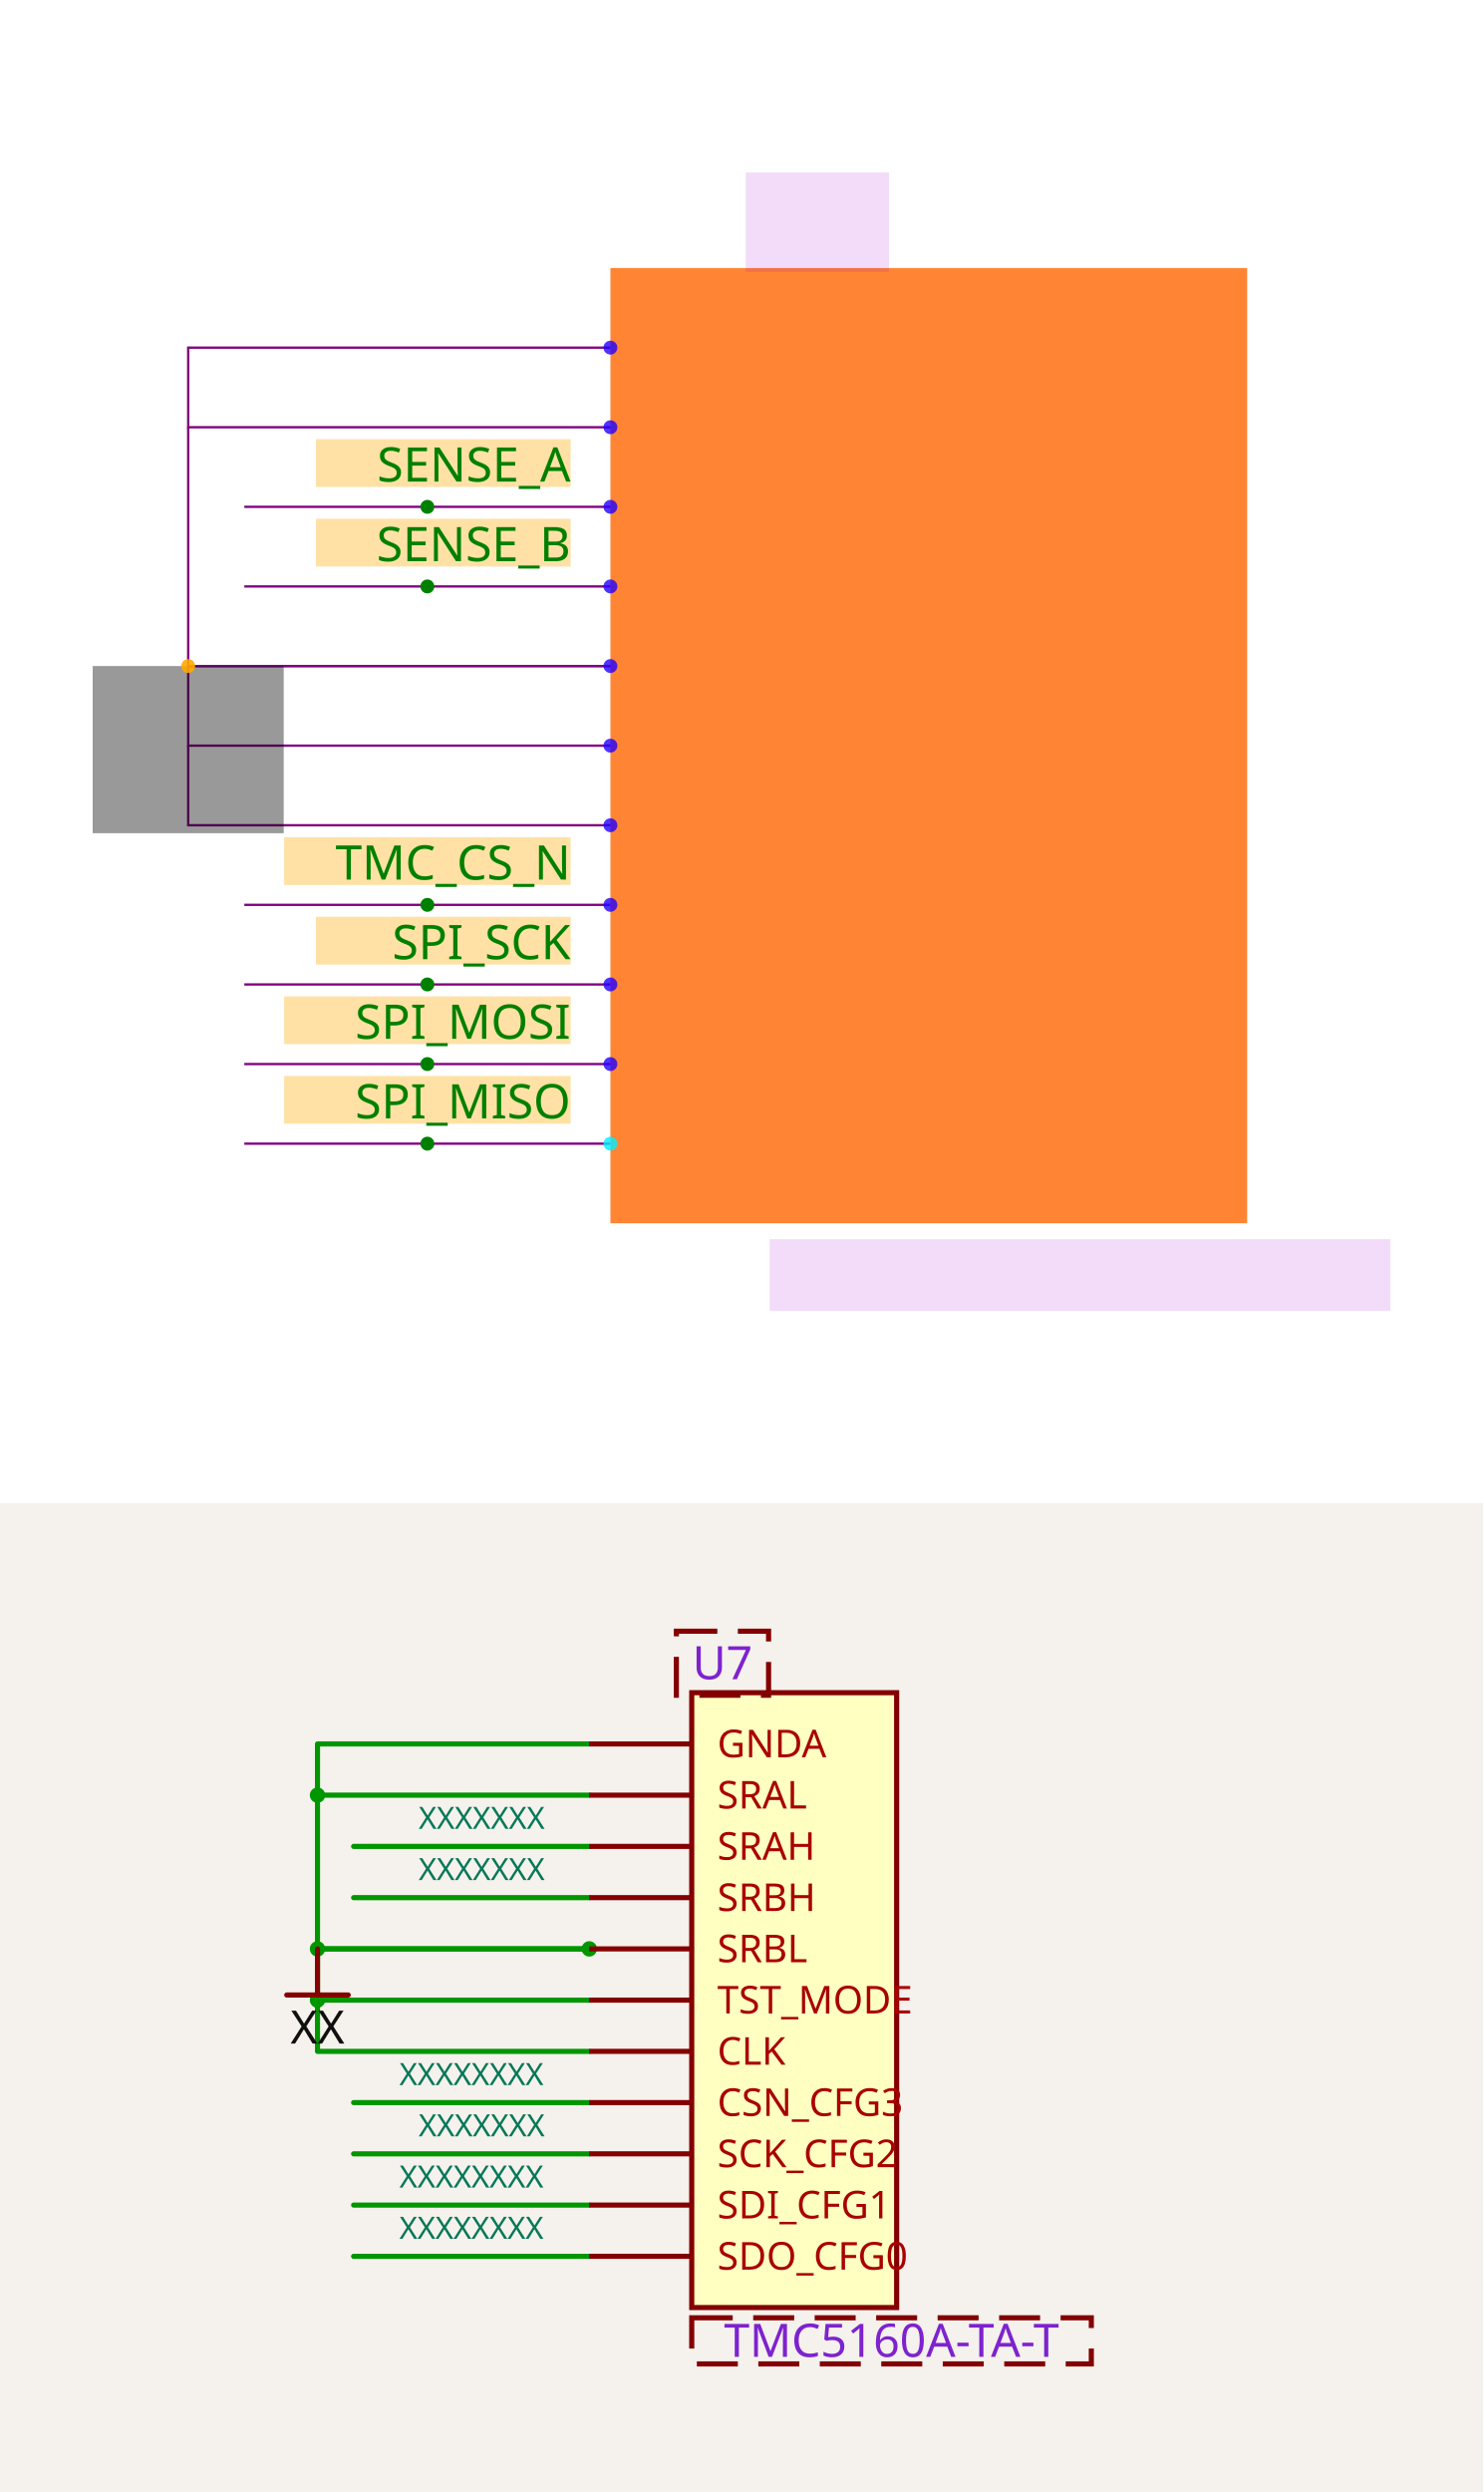
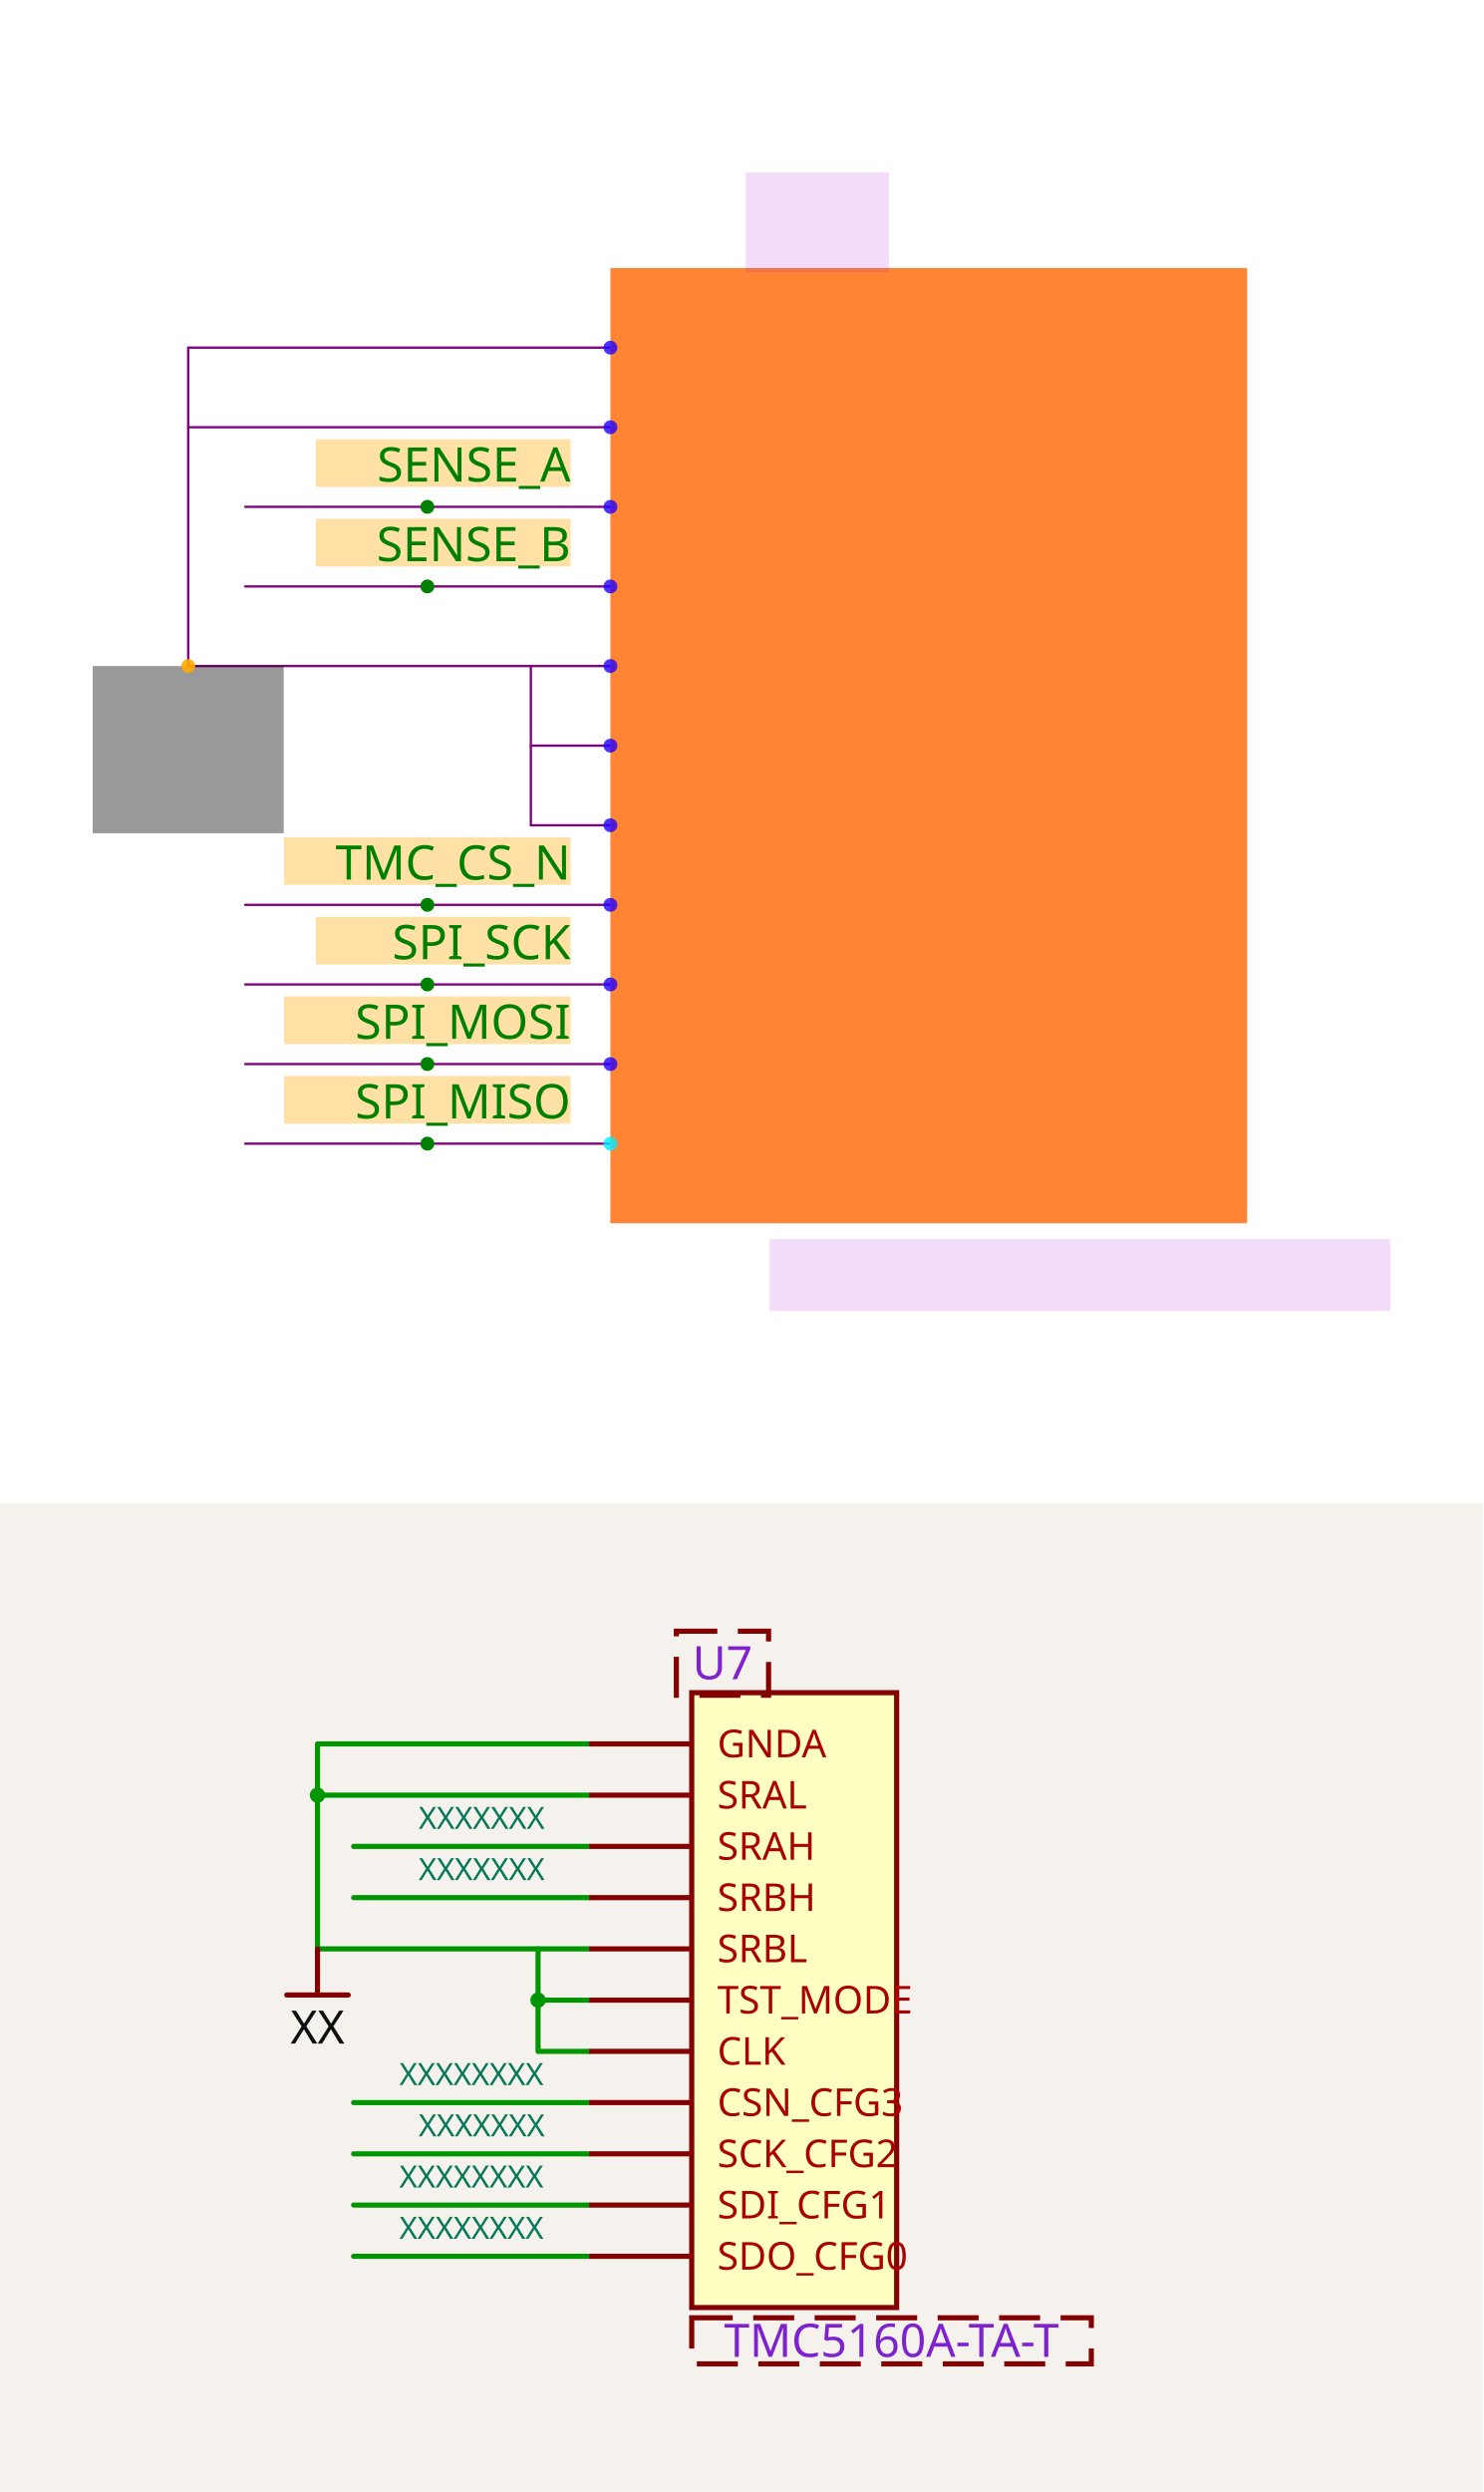
<svg xmlns="http://www.w3.org/2000/svg" width="1200" height="2016" viewBox="0 0 1200 2016" role="img" aria-label="Solver debug visualization on top and Circuit JSON schematic on the bottom">
  <g transform="translate(0, 0) scale(1.875, 1.875) translate(0, 0)">
    <rect width="100%" height="100%" fill="white" />
    <g>
      <polyline data-points="-4,-2.6 -5.061,-2.6 -5.061,-2.4 -4,-2.4" data-type="line" data-label="" points="263.416,184.336 81.214,184.336 81.214,149.991 263.416,149.991" fill="none" stroke="purple" stroke-width="1px" />
    </g>
    <g>
-       <polyline data-points="-4,-3.4 -5.061,-3.4 -5.061,-3.2 -4,-3.2" data-type="line" data-label="" points="263.416,321.717 81.214,321.717 81.214,287.372 263.416,287.372" fill="none" stroke="purple" stroke-width="1px" />
-     </g>
-     <g>
-       <polyline data-points="-4,-3.6 -5.061,-3.6 -5.061,-3.4" data-type="line" data-label="" points="263.416,356.063 81.214,356.063 81.214,321.717" fill="none" stroke="purple" stroke-width="1px" />
+       <polyline data-points="-4,-3.4 -4.2,-3.4 -4.2,-3.2" data-type="line" data-label="" points="263.416,321.717 229.071,321.717 229.071,287.372" fill="none" stroke="purple" stroke-width="1px" />
+     </g>
+     <g>
+       <polyline data-points="-4,-3.6 -4.2,-3.6 -4.2,-3.4" data-type="line" data-label="" points="263.416,356.063 229.071,356.063 229.071,321.717" fill="none" stroke="purple" stroke-width="1px" />
    </g>
    <g>
      <polyline data-points="-4,-3.2 -5.061,-3.2 -5.061,-2.6" data-type="line" data-label="" points="263.416,287.372 81.214,287.372 81.214,184.336" fill="none" stroke="purple" stroke-width="1px" />
    </g>
    <g>
      <polyline data-points="-4,-2.8 -4.92,-2.8" data-type="line" data-label="" points="263.416,218.681 105.428,218.681" fill="none" stroke="purple" stroke-width="1px" />
    </g>
    <g>
      <polyline data-points="-4,-3 -4.92,-3" data-type="line" data-label="" points="263.416,253.027 105.428,253.027" fill="none" stroke="purple" stroke-width="1px" />
    </g>
    <g>
      <polyline data-points="-4,-3.8 -4.92,-3.8" data-type="line" data-label="" points="263.416,390.408 105.428,390.408" fill="none" stroke="purple" stroke-width="1px" />
    </g>
    <g>
      <polyline data-points="-4,-4 -4.92,-4" data-type="line" data-label="" points="263.416,424.753 105.428,424.753" fill="none" stroke="purple" stroke-width="1px" />
    </g>
    <g>
      <polyline data-points="-4,-4.2 -4.92,-4.2" data-type="line" data-label="" points="263.416,459.098 105.428,459.098" fill="none" stroke="purple" stroke-width="1px" />
    </g>
    <g>
      <polyline data-points="-4,-4.3999999999999995 -4.92,-4.3999999999999995" data-type="line" data-label="" points="263.416,493.444 105.428,493.444" fill="none" stroke="purple" stroke-width="1px" />
    </g>
    <g>
      <rect data-type="rect" data-label="schematic_component_0" data-x="-3.2" data-y="-3.4" x="263.416" y="115.646" width="274.762" height="412.144" fill="hsl(24, 100%, 50%, 0.8)" stroke="black" stroke-width="0.006" />
    </g>
    <g>
      <rect data-type="rect" data-label="TMC5160A-TA-T" data-x="-2.8200000000000003" data-y="-4.7299999999999995" x="332.107" y="534.658" width="267.893" height="30.911" fill="rgba(160, 0, 220, 0.14)" stroke="black" stroke-width="0.006" />
    </g>
    <g>
      <rect data-type="rect" data-label="U7" data-x="-3.4800000000000004" data-y="-2.085" x="321.803" y="74.431" width="61.822" height="42.932" fill="rgba(160, 0, 220, 0.14)" stroke="black" stroke-width="0.006" />
    </g>
    <g>
      <rect data-type="rect" data-label="netId: GND globalConnNetId: connectivity_net0" data-x="-5.061" data-y="-3.41" x="40" y="287.372" width="82.429" height="72.125" fill="#00000066" stroke="#000000" stroke-width="0.006" />
    </g>
    <g>
      <rect data-type="rect" data-label="INLINE netId: SENSE_A axis: x side: y+" data-x="-4.42" data-y="-2.69" x="136.339" y="189.488" width="109.905" height="20.607" fill="hsl(40, 100%, 50%, 0.35)" stroke="black" stroke-width="0.006" />
    </g>
    <g>
      <rect data-type="rect" data-label="INLINE netId: SENSE_B axis: x side: y+" data-x="-4.42" data-y="-2.89" x="136.339" y="223.833" width="109.905" height="20.607" fill="hsl(40, 100%, 50%, 0.35)" stroke="black" stroke-width="0.006" />
    </g>
    <g>
      <rect data-type="rect" data-label="INLINE netId: TMC_CS_N axis: x side: y+" data-x="-4.46" data-y="-3.69" x="122.6" y="361.214" width="123.643" height="20.607" fill="hsl(40, 100%, 50%, 0.35)" stroke="black" stroke-width="0.006" />
    </g>
    <g>
      <rect data-type="rect" data-label="INLINE netId: SPI_SCK axis: x side: y+" data-x="-4.42" data-y="-3.89" x="136.339" y="395.56" width="109.905" height="20.607" fill="hsl(40, 100%, 50%, 0.35)" stroke="black" stroke-width="0.006" />
    </g>
    <g>
      <rect data-type="rect" data-label="INLINE netId: SPI_MOSI axis: x side: y+" data-x="-4.46" data-y="-4.09" x="122.6" y="429.905" width="123.643" height="20.607" fill="hsl(40, 100%, 50%, 0.35)" stroke="black" stroke-width="0.006" />
    </g>
    <g>
      <rect data-type="rect" data-label="INLINE netId: SPI_MISO axis: x side: y+" data-x="-4.46" data-y="-4.289999999999999" x="122.6" y="464.25" width="123.643" height="20.607" fill="hsl(40, 100%, 50%, 0.35)" stroke="black" stroke-width="0.006" />
    </g>
    <text data-type="text" data-label="SENSE_A" data-x="-4.1" data-y="-2.69" x="246.243" y="199.791" fill="green" font-size="20.607" font-family="sans-serif" text-anchor="end" dominant-baseline="central">SENSE_A</text>
    <text data-type="text" data-label="SENSE_B" data-x="-4.1" data-y="-2.89" x="246.243" y="234.137" fill="green" font-size="20.607" font-family="sans-serif" text-anchor="end" dominant-baseline="central">SENSE_B</text>
    <text data-type="text" data-label="TMC_CS_N" data-x="-4.1" data-y="-3.69" x="246.243" y="371.518" fill="green" font-size="20.607" font-family="sans-serif" text-anchor="end" dominant-baseline="central">TMC_CS_N</text>
    <text data-type="text" data-label="SPI_SCK" data-x="-4.1" data-y="-3.89" x="246.243" y="405.863" fill="green" font-size="20.607" font-family="sans-serif" text-anchor="end" dominant-baseline="central">SPI_SCK</text>
    <text data-type="text" data-label="SPI_MOSI" data-x="-4.1" data-y="-4.09" x="246.243" y="440.209" fill="green" font-size="20.607" font-family="sans-serif" text-anchor="end" dominant-baseline="central">SPI_MOSI</text>
    <text data-type="text" data-label="SPI_MISO" data-x="-4.1" data-y="-4.289999999999999" x="246.243" y="474.554" fill="green" font-size="20.607" font-family="sans-serif" text-anchor="end" dominant-baseline="central">SPI_MISO</text>
    <g>
      <circle data-type="point" data-label="GNDA x-" data-x="-4" data-y="-2.4" cx="263.416" cy="149.991" r="3" fill="hsl(248, 100%, 50%, 0.8)" />
    </g>
    <g>
      <circle data-type="point" data-label="SRAL x-" data-x="-4" data-y="-2.6" cx="263.416" cy="184.336" r="3" fill="hsl(248, 100%, 50%, 0.8)" />
    </g>
    <g>
      <circle data-type="point" data-label="SRAH x-" data-x="-4" data-y="-2.8" cx="263.416" cy="218.681" r="3" fill="hsl(248, 100%, 50%, 0.8)" />
    </g>
    <g>
      <circle data-type="point" data-label="SRBH x-" data-x="-4" data-y="-3" cx="263.416" cy="253.027" r="3" fill="hsl(248, 100%, 50%, 0.8)" />
    </g>
    <g>
      <circle data-type="point" data-label="SRBL x-" data-x="-4" data-y="-3.2" cx="263.416" cy="287.372" r="3" fill="hsl(248, 100%, 50%, 0.8)" />
    </g>
    <g>
      <circle data-type="point" data-label="TST_MODE x-" data-x="-4" data-y="-3.4" cx="263.416" cy="321.717" r="3" fill="hsl(248, 100%, 50%, 0.8)" />
    </g>
    <g>
      <circle data-type="point" data-label="CLK x-" data-x="-4" data-y="-3.6" cx="263.416" cy="356.063" r="3" fill="hsl(248, 100%, 50%, 0.8)" />
    </g>
    <g>
      <circle data-type="point" data-label="CSN_CFG3 x-" data-x="-4" data-y="-3.8" cx="263.416" cy="390.408" r="3" fill="hsl(248, 100%, 50%, 0.8)" />
    </g>
    <g>
      <circle data-type="point" data-label="SCK_CFG2 x-" data-x="-4" data-y="-4" cx="263.416" cy="424.753" r="3" fill="hsl(248, 100%, 50%, 0.8)" />
    </g>
    <g>
      <circle data-type="point" data-label="SDI_CFG1 x-" data-x="-4" data-y="-4.2" cx="263.416" cy="459.098" r="3" fill="hsl(248, 100%, 50%, 0.8)" />
    </g>
    <g>
      <circle data-type="point" data-label="SDO_CFG0 x-" data-x="-4" data-y="-4.3999999999999995" cx="263.416" cy="493.444" r="3" fill="hsl(184, 100%, 50%, 0.8)" />
    </g>
    <g>
      <circle data-type="point" data-label="anchorPoint orientation: y-" data-x="-5.061" data-y="-3.2" cx="81.214" cy="287.372" r="3" fill="hsl(40, 100%, 50%, 0.9)" />
    </g>
    <g>
      <circle data-type="point" data-label="inline anchor SENSE_A" data-x="-4.46" data-y="-2.8" cx="184.422" cy="218.681" r="3" fill="green" />
    </g>
    <g>
      <circle data-type="point" data-label="inline anchor SENSE_B" data-x="-4.46" data-y="-3" cx="184.422" cy="253.027" r="3" fill="green" />
    </g>
    <g>
      <circle data-type="point" data-label="inline anchor TMC_CS_N" data-x="-4.46" data-y="-3.8" cx="184.422" cy="390.408" r="3" fill="green" />
    </g>
    <g>
      <circle data-type="point" data-label="inline anchor SPI_SCK" data-x="-4.46" data-y="-4" cx="184.422" cy="424.753" r="3" fill="green" />
    </g>
    <g>
      <circle data-type="point" data-label="inline anchor SPI_MOSI" data-x="-4.46" data-y="-4.2" cx="184.422" cy="459.098" r="3" fill="green" />
    </g>
    <g>
      <circle data-type="point" data-label="inline anchor SPI_MISO" data-x="-4.46" data-y="-4.3999999999999995" cx="184.422" cy="493.444" r="3" fill="green" />
    </g>
    <g id="crosshair" style="display: none">
      <line id="crosshair-h" y1="0" y2="640" stroke="#666" stroke-width="0.5" />
      <line id="crosshair-v" x1="0" x2="640" stroke="#666" stroke-width="0.5" />
      <text id="coordinates" font-family="monospace" font-size="12" fill="#666" />
    </g>
  </g>
  <g transform="translate(0, 1216)">
    <style>
              .boundary { fill: rgb(245, 241, 237); }
              .schematic-boundary { fill: none; stroke: #fff; }
              .component { fill: none; stroke: rgb(132, 0, 0); }
              .chip { fill: rgb(255, 255, 194); stroke: rgb(132, 0, 0); }
              .component-pin { fill: none; stroke: rgb(132, 0, 0); }
              .text { font-family: sans-serif; fill: rgb(0, 150, 0); }
              .pin-number { fill: rgb(169, 0, 0); }
              .port-label { fill: rgb(0, 100, 100); }
              .component-name { fill: rgb(0, 100, 100); }

            </style>
    <rect class="boundary" x="0" y="0" width="1200" height="800" />
    <g class="trace sch-trace" data-layer="base" data-circuit-json-type="schematic_trace" data-schematic-trace-id="schematic_trace_0__stack1">
      <path d="M 476.788 236.269 L 256.891 236.269 L 256.891 194.819 L 476.788 194.819" class="trace-invisible-hover-outline sch-trace-hitbox" stroke="rgb(0, 150, 0)" fill="none" stroke-width="33.161px" stroke-linecap="round" opacity="0" stroke-linejoin="round" />
      <path class="sch-trace-path" d="M 476.788 236.269 L 256.891 236.269 L 256.891 194.819 L 476.788 194.819" stroke="rgb(0, 150, 0)" fill="none" stroke-width="4.145px" stroke-linecap="round" stroke-linejoin="round" />
    </g>
    <g class="trace sch-trace" data-layer="base" data-circuit-json-type="schematic_trace" data-schematic-trace-id="schematic_trace_1__stack1">
-       <path d="M 476.788 402.073 L 256.891 402.073 L 256.891 360.622 L 476.788 360.622" class="trace-invisible-hover-outline sch-trace-hitbox" stroke="rgb(0, 150, 0)" fill="none" stroke-width="33.161px" stroke-linecap="round" opacity="0" stroke-linejoin="round" />
-       <path class="sch-trace-path" d="M 476.788 402.073 L 256.891 402.073 L 256.891 360.622 L 476.788 360.622" stroke="rgb(0, 150, 0)" fill="none" stroke-width="4.145px" stroke-linecap="round" stroke-linejoin="round" />
+       <path d="M 476.788 402.073 L 435.337 402.073 L 435.337 360.622" class="trace-invisible-hover-outline sch-trace-hitbox" stroke="rgb(0, 150, 0)" fill="none" stroke-width="33.161px" stroke-linecap="round" opacity="0" stroke-linejoin="round" />
+       <path class="sch-trace-path" d="M 476.788 402.073 L 435.337 402.073 L 435.337 360.622" stroke="rgb(0, 150, 0)" fill="none" stroke-width="4.145px" stroke-linecap="round" stroke-linejoin="round" />
    </g>
    <g class="trace sch-trace" data-layer="base" data-circuit-json-type="schematic_trace" data-schematic-trace-id="schematic_trace_2__stack1">
-       <path d="M 476.788 443.523 L 256.891 443.523 L 256.891 402.073" class="trace-invisible-hover-outline sch-trace-hitbox" stroke="rgb(0, 150, 0)" fill="none" stroke-width="33.161px" stroke-linecap="round" opacity="0" stroke-linejoin="round" />
-       <path class="sch-trace-path" d="M 476.788 443.523 L 256.891 443.523 L 256.891 402.073" stroke="rgb(0, 150, 0)" fill="none" stroke-width="4.145px" stroke-linecap="round" stroke-linejoin="round" />
+       <path d="M 476.788 443.523 L 435.337 443.523 L 435.337 402.073" class="trace-invisible-hover-outline sch-trace-hitbox" stroke="rgb(0, 150, 0)" fill="none" stroke-width="33.161px" stroke-linecap="round" opacity="0" stroke-linejoin="round" />
+       <path class="sch-trace-path" d="M 476.788 443.523 L 435.337 443.523 L 435.337 402.073" stroke="rgb(0, 150, 0)" fill="none" stroke-width="4.145px" stroke-linecap="round" stroke-linejoin="round" />
    </g>
    <g class="trace sch-trace" data-layer="base" data-circuit-json-type="schematic_trace" data-schematic-trace-id="schematic_trace_3__stack1">
      <path d="M 476.788 360.622 L 256.891 360.622 L 256.891 236.269" class="trace-invisible-hover-outline sch-trace-hitbox" stroke="rgb(0, 150, 0)" fill="none" stroke-width="33.161px" stroke-linecap="round" opacity="0" stroke-linejoin="round" />
      <path class="sch-trace-path" d="M 476.788 360.622 L 256.891 360.622 L 256.891 236.269" stroke="rgb(0, 150, 0)" fill="none" stroke-width="4.145px" stroke-linecap="round" stroke-linejoin="round" />
    </g>
    <g class="trace sch-trace" data-layer="base" data-circuit-json-type="schematic_trace" data-schematic-trace-id="schematic_trace_4__stack1">
      <path d="M 476.788 277.72 L 286.114 277.72" class="trace-invisible-hover-outline sch-trace-hitbox" stroke="rgb(0, 150, 0)" fill="none" stroke-width="33.161px" stroke-linecap="round" opacity="0" stroke-linejoin="round" />
      <path class="sch-trace-path" d="M 476.788 277.72 L 286.114 277.72" stroke="rgb(0, 150, 0)" fill="none" stroke-width="4.145px" stroke-linecap="round" stroke-linejoin="round" />
    </g>
    <g class="trace sch-trace" data-layer="base" data-circuit-json-type="schematic_trace" data-schematic-trace-id="schematic_trace_5__stack1">
      <path d="M 476.788 319.171 L 286.114 319.171" class="trace-invisible-hover-outline sch-trace-hitbox" stroke="rgb(0, 150, 0)" fill="none" stroke-width="33.161px" stroke-linecap="round" opacity="0" stroke-linejoin="round" />
      <path class="sch-trace-path" d="M 476.788 319.171 L 286.114 319.171" stroke="rgb(0, 150, 0)" fill="none" stroke-width="4.145px" stroke-linecap="round" stroke-linejoin="round" />
    </g>
    <g class="trace sch-trace" data-layer="base" data-circuit-json-type="schematic_trace" data-schematic-trace-id="schematic_trace_6__stack1">
      <path d="M 476.788 484.974 L 286.114 484.974" class="trace-invisible-hover-outline sch-trace-hitbox" stroke="rgb(0, 150, 0)" fill="none" stroke-width="33.161px" stroke-linecap="round" opacity="0" stroke-linejoin="round" />
      <path class="sch-trace-path" d="M 476.788 484.974 L 286.114 484.974" stroke="rgb(0, 150, 0)" fill="none" stroke-width="4.145px" stroke-linecap="round" stroke-linejoin="round" />
    </g>
    <g class="trace sch-trace" data-layer="base" data-circuit-json-type="schematic_trace" data-schematic-trace-id="schematic_trace_7__stack1">
      <path d="M 476.788 526.425 L 286.114 526.425" class="trace-invisible-hover-outline sch-trace-hitbox" stroke="rgb(0, 150, 0)" fill="none" stroke-width="33.161px" stroke-linecap="round" opacity="0" stroke-linejoin="round" />
      <path class="sch-trace-path" d="M 476.788 526.425 L 286.114 526.425" stroke="rgb(0, 150, 0)" fill="none" stroke-width="4.145px" stroke-linecap="round" stroke-linejoin="round" />
    </g>
    <g class="trace sch-trace" data-layer="base" data-circuit-json-type="schematic_trace" data-schematic-trace-id="schematic_trace_8__stack1">
      <path d="M 476.788 567.876 L 286.114 567.876" class="trace-invisible-hover-outline sch-trace-hitbox" stroke="rgb(0, 150, 0)" fill="none" stroke-width="33.161px" stroke-linecap="round" opacity="0" stroke-linejoin="round" />
      <path class="sch-trace-path" d="M 476.788 567.876 L 286.114 567.876" stroke="rgb(0, 150, 0)" fill="none" stroke-width="4.145px" stroke-linecap="round" stroke-linejoin="round" />
    </g>
    <g class="trace sch-trace" data-layer="base" data-circuit-json-type="schematic_trace" data-schematic-trace-id="schematic_trace_9__stack1">
      <path d="M 476.788 609.326 L 286.114 609.326" class="trace-invisible-hover-outline sch-trace-hitbox" stroke="rgb(0, 150, 0)" fill="none" stroke-width="33.161px" stroke-linecap="round" opacity="0" stroke-linejoin="round" />
      <path class="sch-trace-path" d="M 476.788 609.326 L 286.114 609.326" stroke="rgb(0, 150, 0)" fill="none" stroke-width="4.145px" stroke-linecap="round" stroke-linejoin="round" />
    </g>
    <g class="trace-overlays sch-trace-overlays" data-layer="overlay" data-circuit-json-type="schematic_trace" data-schematic-trace-id="schematic_trace_0__stack1">
      <circle cx="256.891" cy="236.269" r="6.218" class="trace-junction sch-trace-junction" fill="rgb(0, 150, 0)" />
    </g>
    <g class="trace-overlays sch-trace-overlays" data-layer="overlay" data-circuit-json-type="schematic_trace" data-schematic-trace-id="schematic_trace_1__stack1">
-       <circle cx="256.891" cy="402.073" r="6.218" class="trace-junction sch-trace-junction" fill="rgb(0, 150, 0)" />
-       <circle cx="256.891" cy="360.622" r="6.218" class="trace-junction sch-trace-junction" fill="rgb(0, 150, 0)" />
-       <circle cx="476.788" cy="360.622" r="6.218" class="trace-junction sch-trace-junction" fill="rgb(0, 150, 0)" />
+       <circle cx="435.337" cy="402.073" r="6.218" class="trace-junction sch-trace-junction" fill="rgb(0, 150, 0)" />
    </g>
    <g class="trace-overlays sch-trace-overlays" data-layer="overlay" data-circuit-json-type="schematic_trace" data-schematic-trace-id="schematic_trace_2__stack1" />
    <g class="trace-overlays sch-trace-overlays" data-layer="overlay" data-circuit-json-type="schematic_trace" data-schematic-trace-id="schematic_trace_3__stack1" />
    <g class="trace-overlays sch-trace-overlays" data-layer="overlay" data-circuit-json-type="schematic_trace" data-schematic-trace-id="schematic_trace_4__stack1" />
    <g class="trace-overlays sch-trace-overlays" data-layer="overlay" data-circuit-json-type="schematic_trace" data-schematic-trace-id="schematic_trace_5__stack1" />
    <g class="trace-overlays sch-trace-overlays" data-layer="overlay" data-circuit-json-type="schematic_trace" data-schematic-trace-id="schematic_trace_6__stack1" />
    <g class="trace-overlays sch-trace-overlays" data-layer="overlay" data-circuit-json-type="schematic_trace" data-schematic-trace-id="schematic_trace_7__stack1" />
    <g class="trace-overlays sch-trace-overlays" data-layer="overlay" data-circuit-json-type="schematic_trace" data-schematic-trace-id="schematic_trace_8__stack1" />
    <g class="trace-overlays sch-trace-overlays" data-layer="overlay" data-circuit-json-type="schematic_trace" data-schematic-trace-id="schematic_trace_9__stack1" />
    <g class="sch-component" data-circuit-json-type="schematic_component" data-schematic-component-id="schematic_component_0__stack1">
      <rect class="component chip sch-component-body" x="559.689" y="153.368" width="165.803" height="497.409" stroke-width="4.145px" fill="rgb(255, 255, 194)" stroke="rgb(132, 0, 0)" />
      <rect class="component-overlay sch-component-overlay" x="559.689" y="153.368" width="165.803" height="497.409" fill="transparent" />
      <line class="component-pin sch-component-pin sch-port-line" x1="559.689" y1="194.819" x2="476.788" y2="194.819" stroke-width="4.145px" />
      <g class="sch-port" data-schematic-port-id="source_port_0_0__stack1">
        <rect x="472.642" y="190.674" width="8.29" height="8.29" opacity="0" />
      </g>
      <text class="pin-number sch-pin-number" x="518.238" y="190.674" style="font-family: sans-serif;" fill="rgb(169, 0, 0)" text-anchor="middle" dominant-baseline="auto" font-size="31.088px" transform="" />
      <text class="pin-number sch-pin-label" x="580.415" y="194.819" style="font-family: sans-serif;" fill="rgb(169, 0, 0)" text-anchor="start" dominant-baseline="middle" font-size="31.088px" transform="">GNDA</text>
      <line class="component-pin sch-component-pin sch-port-line" x1="559.689" y1="236.269" x2="476.788" y2="236.269" stroke-width="4.145px" />
      <g class="sch-port" data-schematic-port-id="source_port_0_1__stack1">
        <rect x="472.642" y="232.124" width="8.29" height="8.29" opacity="0" />
      </g>
      <text class="pin-number sch-pin-number" x="518.238" y="232.124" style="font-family: sans-serif;" fill="rgb(169, 0, 0)" text-anchor="middle" dominant-baseline="auto" font-size="31.088px" transform="" />
      <text class="pin-number sch-pin-label" x="580.415" y="236.269" style="font-family: sans-serif;" fill="rgb(169, 0, 0)" text-anchor="start" dominant-baseline="middle" font-size="31.088px" transform="">SRAL</text>
      <line class="component-pin sch-component-pin sch-port-line" x1="559.689" y1="277.72" x2="476.788" y2="277.72" stroke-width="4.145px" />
      <g class="sch-port" data-schematic-port-id="source_port_0_2__stack1">
        <rect x="472.642" y="273.575" width="8.29" height="8.29" opacity="0" />
      </g>
      <text class="pin-number sch-pin-number" x="518.238" y="273.575" style="font-family: sans-serif;" fill="rgb(169, 0, 0)" text-anchor="middle" dominant-baseline="auto" font-size="31.088px" transform="" />
      <text class="pin-number sch-pin-label" x="580.415" y="277.72" style="font-family: sans-serif;" fill="rgb(169, 0, 0)" text-anchor="start" dominant-baseline="middle" font-size="31.088px" transform="">SRAH</text>
      <line class="component-pin sch-component-pin sch-port-line" x1="559.689" y1="319.171" x2="476.788" y2="319.171" stroke-width="4.145px" />
      <g class="sch-port" data-schematic-port-id="source_port_0_3__stack1">
        <rect x="472.642" y="315.026" width="8.29" height="8.29" opacity="0" />
      </g>
      <text class="pin-number sch-pin-number" x="518.238" y="315.026" style="font-family: sans-serif;" fill="rgb(169, 0, 0)" text-anchor="middle" dominant-baseline="auto" font-size="31.088px" transform="" />
      <text class="pin-number sch-pin-label" x="580.415" y="319.171" style="font-family: sans-serif;" fill="rgb(169, 0, 0)" text-anchor="start" dominant-baseline="middle" font-size="31.088px" transform="">SRBH</text>
      <line class="component-pin sch-component-pin sch-port-line" x1="559.689" y1="360.622" x2="476.788" y2="360.622" stroke-width="4.145px" />
      <g class="sch-port" data-schematic-port-id="source_port_0_4__stack1">
        <rect x="472.642" y="356.477" width="8.29" height="8.29" opacity="0" />
      </g>
      <text class="pin-number sch-pin-number" x="518.238" y="356.477" style="font-family: sans-serif;" fill="rgb(169, 0, 0)" text-anchor="middle" dominant-baseline="auto" font-size="31.088px" transform="" />
      <text class="pin-number sch-pin-label" x="580.415" y="360.622" style="font-family: sans-serif;" fill="rgb(169, 0, 0)" text-anchor="start" dominant-baseline="middle" font-size="31.088px" transform="">SRBL</text>
      <line class="component-pin sch-component-pin sch-port-line" x1="559.689" y1="402.073" x2="476.788" y2="402.073" stroke-width="4.145px" />
      <g class="sch-port" data-schematic-port-id="source_port_0_5__stack1">
        <rect x="472.642" y="397.927" width="8.29" height="8.29" opacity="0" />
      </g>
      <text class="pin-number sch-pin-number" x="518.238" y="397.927" style="font-family: sans-serif;" fill="rgb(169, 0, 0)" text-anchor="middle" dominant-baseline="auto" font-size="31.088px" transform="" />
      <text class="pin-number sch-pin-label" x="580.415" y="402.073" style="font-family: sans-serif;" fill="rgb(169, 0, 0)" text-anchor="start" dominant-baseline="middle" font-size="31.088px" transform="">TST_MODE</text>
      <line class="component-pin sch-component-pin sch-port-line" x1="559.689" y1="443.523" x2="476.788" y2="443.523" stroke-width="4.145px" />
      <g class="sch-port" data-schematic-port-id="source_port_0_6__stack1">
        <rect x="472.642" y="439.378" width="8.29" height="8.29" opacity="0" />
      </g>
      <text class="pin-number sch-pin-number" x="518.238" y="439.378" style="font-family: sans-serif;" fill="rgb(169, 0, 0)" text-anchor="middle" dominant-baseline="auto" font-size="31.088px" transform="" />
      <text class="pin-number sch-pin-label" x="580.415" y="443.523" style="font-family: sans-serif;" fill="rgb(169, 0, 0)" text-anchor="start" dominant-baseline="middle" font-size="31.088px" transform="">CLK</text>
      <line class="component-pin sch-component-pin sch-port-line" x1="559.689" y1="484.974" x2="476.788" y2="484.974" stroke-width="4.145px" />
      <g class="sch-port" data-schematic-port-id="source_port_0_7__stack1">
        <rect x="472.642" y="480.829" width="8.29" height="8.29" opacity="0" />
      </g>
      <text class="pin-number sch-pin-number" x="518.238" y="480.829" style="font-family: sans-serif;" fill="rgb(169, 0, 0)" text-anchor="middle" dominant-baseline="auto" font-size="31.088px" transform="" />
      <text class="pin-number sch-pin-label" x="580.415" y="484.974" style="font-family: sans-serif;" fill="rgb(169, 0, 0)" text-anchor="start" dominant-baseline="middle" font-size="31.088px" transform="">CSN_CFG3</text>
      <line class="component-pin sch-component-pin sch-port-line" x1="559.689" y1="526.425" x2="476.788" y2="526.425" stroke-width="4.145px" />
      <g class="sch-port" data-schematic-port-id="source_port_0_8__stack1">
        <rect x="472.642" y="522.28" width="8.29" height="8.29" opacity="0" />
      </g>
      <text class="pin-number sch-pin-number" x="518.238" y="522.28" style="font-family: sans-serif;" fill="rgb(169, 0, 0)" text-anchor="middle" dominant-baseline="auto" font-size="31.088px" transform="" />
      <text class="pin-number sch-pin-label" x="580.415" y="526.425" style="font-family: sans-serif;" fill="rgb(169, 0, 0)" text-anchor="start" dominant-baseline="middle" font-size="31.088px" transform="">SCK_CFG2</text>
      <line class="component-pin sch-component-pin sch-port-line" x1="559.689" y1="567.876" x2="476.788" y2="567.876" stroke-width="4.145px" />
      <g class="sch-port" data-schematic-port-id="source_port_0_9__stack1">
        <rect x="472.642" y="563.731" width="8.29" height="8.29" opacity="0" />
      </g>
      <text class="pin-number sch-pin-number" x="518.238" y="563.731" style="font-family: sans-serif;" fill="rgb(169, 0, 0)" text-anchor="middle" dominant-baseline="auto" font-size="31.088px" transform="" />
      <text class="pin-number sch-pin-label" x="580.415" y="567.876" style="font-family: sans-serif;" fill="rgb(169, 0, 0)" text-anchor="start" dominant-baseline="middle" font-size="31.088px" transform="">SDI_CFG1</text>
      <line class="component-pin sch-component-pin sch-port-line" x1="559.689" y1="609.326" x2="476.788" y2="609.326" stroke-width="4.145px" />
      <g class="sch-port" data-schematic-port-id="source_port_0_10__stack1">
        <rect x="472.642" y="605.181" width="8.29" height="8.29" opacity="0" />
      </g>
      <text class="pin-number sch-pin-number" x="518.238" y="605.181" style="font-family: sans-serif;" fill="rgb(169, 0, 0)" text-anchor="middle" dominant-baseline="auto" font-size="31.088px" transform="" />
      <text class="pin-number sch-pin-label" x="580.415" y="609.326" style="font-family: sans-serif;" fill="rgb(169, 0, 0)" text-anchor="start" dominant-baseline="middle" font-size="31.088px" transform="">SDO_CFG0</text>
    </g>
    <g class="schematic-port-hover sch-port-hover" data-schematic-port-id="source_port_0_0__stack1">
      <circle cx="476.788" cy="194.819" r="8.29" fill="red" opacity="0" />
    </g>
    <g class="schematic-port-hover sch-port-hover" data-schematic-port-id="source_port_0_1__stack1">
      <circle cx="476.788" cy="236.269" r="8.29" fill="red" opacity="0" />
    </g>
    <g class="schematic-port-hover sch-port-hover" data-schematic-port-id="source_port_0_2__stack1">
      <circle cx="476.788" cy="277.72" r="8.29" fill="red" opacity="0" />
    </g>
    <g class="schematic-port-hover sch-port-hover" data-schematic-port-id="source_port_0_3__stack1">
      <circle cx="476.788" cy="319.171" r="8.29" fill="red" opacity="0" />
    </g>
    <g class="schematic-port-hover sch-port-hover" data-schematic-port-id="source_port_0_4__stack1">
      <circle cx="476.788" cy="360.622" r="8.29" fill="red" opacity="0" />
    </g>
    <g class="schematic-port-hover sch-port-hover" data-schematic-port-id="source_port_0_5__stack1">
      <circle cx="476.788" cy="402.073" r="8.29" fill="red" opacity="0" />
    </g>
    <g class="schematic-port-hover sch-port-hover" data-schematic-port-id="source_port_0_6__stack1">
      <circle cx="476.788" cy="443.523" r="8.29" fill="red" opacity="0" />
    </g>
    <g class="schematic-port-hover sch-port-hover" data-schematic-port-id="source_port_0_7__stack1">
      <circle cx="476.788" cy="484.974" r="8.29" fill="red" opacity="0" />
    </g>
    <g class="schematic-port-hover sch-port-hover" data-schematic-port-id="source_port_0_8__stack1">
      <circle cx="476.788" cy="526.425" r="8.29" fill="red" opacity="0" />
    </g>
    <g class="schematic-port-hover sch-port-hover" data-schematic-port-id="source_port_0_9__stack1">
      <circle cx="476.788" cy="567.876" r="8.29" fill="red" opacity="0" />
    </g>
    <g class="schematic-port-hover sch-port-hover" data-schematic-port-id="source_port_0_10__stack1">
      <circle cx="476.788" cy="609.326" r="8.29" fill="red" opacity="0" />
    </g>
    <rect class="component-overlay sch-component-overlay sch-net-label-overlay" data-circuit-json-type="schematic_net_label" data-schematic-net-label-id="schematic_net_label_0__stack1" x="232.021" y="360.622" width="49.741" height="37.306" fill="transparent" />
    <path class="sch-net-label-symbol-path" data-circuit-json-type="schematic_net_label" data-schematic-net-label-id="schematic_net_label_0__stack1" d="M 232.021 397.927 L 281.762 397.927" stroke="rgb(132, 0, 0)" fill="none" stroke-width="4.145px" stroke-linecap="round" />
    <path class="sch-net-label-symbol-path" data-circuit-json-type="schematic_net_label" data-schematic-net-label-id="schematic_net_label_0__stack1" d="M 256.891 397.927 L 256.891 360.622" stroke="rgb(132, 0, 0)" fill="none" stroke-width="4.145px" stroke-linecap="round" />
    <text class="sch-net-label-symbol-text" data-circuit-json-type="schematic_net_label" data-schematic-net-label-id="schematic_net_label_0__stack1" x="256.891" y="408.29" fill="rgb(15, 15, 15)" font-family="sans-serif" text-anchor="middle" dominant-baseline="hanging" font-size="37.306px">XX</text>
    <text class="sch-text" x="721.347" y="677.72" fill="#7e22ce" text-anchor="middle" dominant-baseline="middle" font-family="sans-serif" font-size="37.306px" transform="rotate(0, 721.3472, 677.7202)">TMC5160A-TA-T</text>
    <text class="sch-text" x="584.56" y="129.534" fill="#7e22ce" text-anchor="middle" dominant-baseline="middle" font-family="sans-serif" font-size="37.306px" transform="rotate(0, 584.5596, 129.5337)">U7</text>
    <text class="sch-text" x="389.741" y="254.922" fill="#047857" text-anchor="middle" dominant-baseline="middle" font-family="sans-serif" font-size="24.87px" transform="rotate(0, 389.7409, 254.9223)">XXXXXXX</text>
    <text class="sch-text" x="389.741" y="296.373" fill="#047857" text-anchor="middle" dominant-baseline="middle" font-family="sans-serif" font-size="24.87px" transform="rotate(0, 389.7409, 296.3731)">XXXXXXX</text>
    <text class="sch-text" x="381.451" y="462.176" fill="#047857" text-anchor="middle" dominant-baseline="middle" font-family="sans-serif" font-size="24.87px" transform="rotate(0, 381.4508, 462.1762)">XXXXXXXX</text>
    <text class="sch-text" x="389.741" y="503.627" fill="#047857" text-anchor="middle" dominant-baseline="middle" font-family="sans-serif" font-size="24.87px" transform="rotate(0, 389.7409, 503.6269)">XXXXXXX</text>
    <text class="sch-text" x="381.451" y="545.078" fill="#047857" text-anchor="middle" dominant-baseline="middle" font-family="sans-serif" font-size="24.87px" transform="rotate(0, 381.4508, 545.0777)">XXXXXXXX</text>
    <text class="sch-text" x="381.451" y="586.528" fill="#047857" text-anchor="middle" dominant-baseline="middle" font-family="sans-serif" font-size="24.87px" transform="rotate(0, 381.4508, 586.5285)">XXXXXXXX</text>
    <rect class="schematic-box sch-box" x="559.689" y="659.067" width="323.316" height="37.306" stroke-width="4.145px" stroke="rgb(132, 0, 0)" fill="transparent" stroke-dasharray="33.161 16.58" />
    <rect class="schematic-box sch-box" x="547.254" y="103.627" width="74.611" height="51.813" stroke-width="4.145px" stroke="rgb(132, 0, 0)" fill="transparent" stroke-dasharray="33.161 16.58" />
  </g>
</svg>
